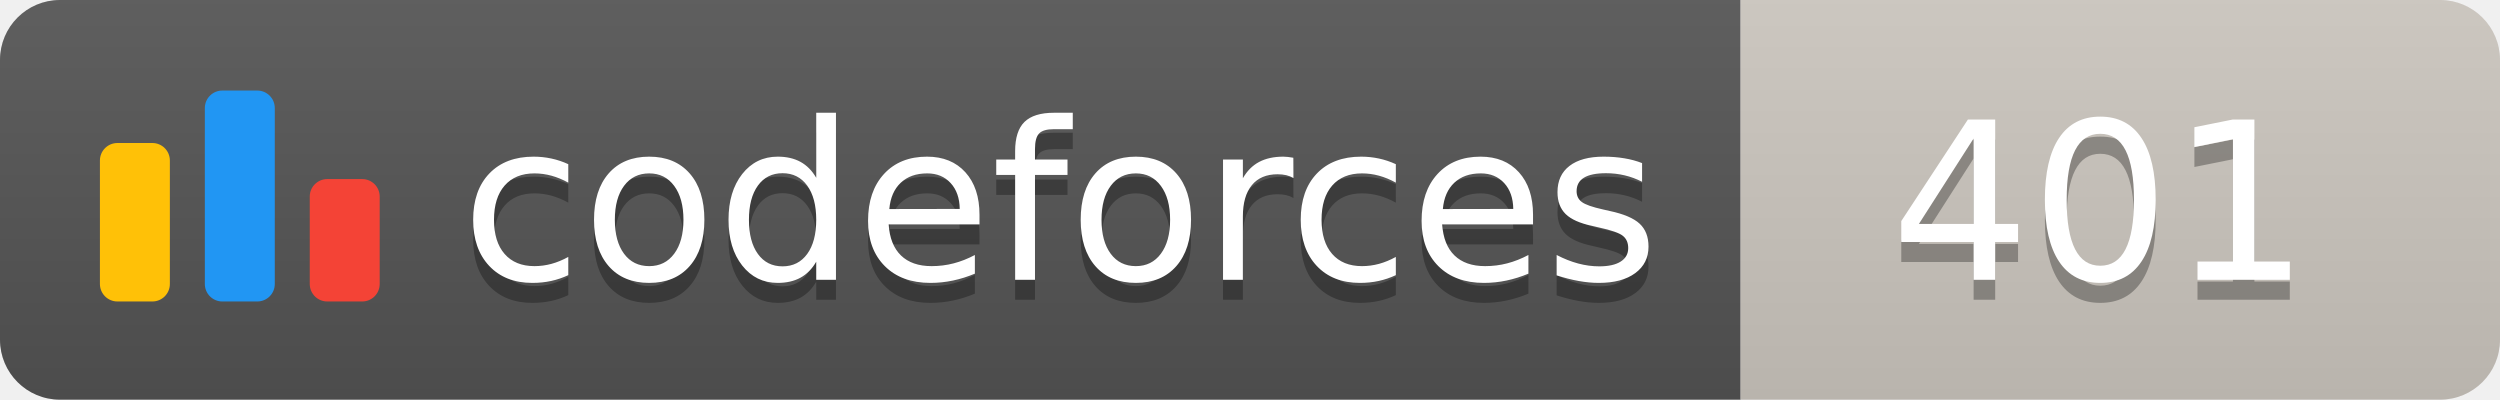
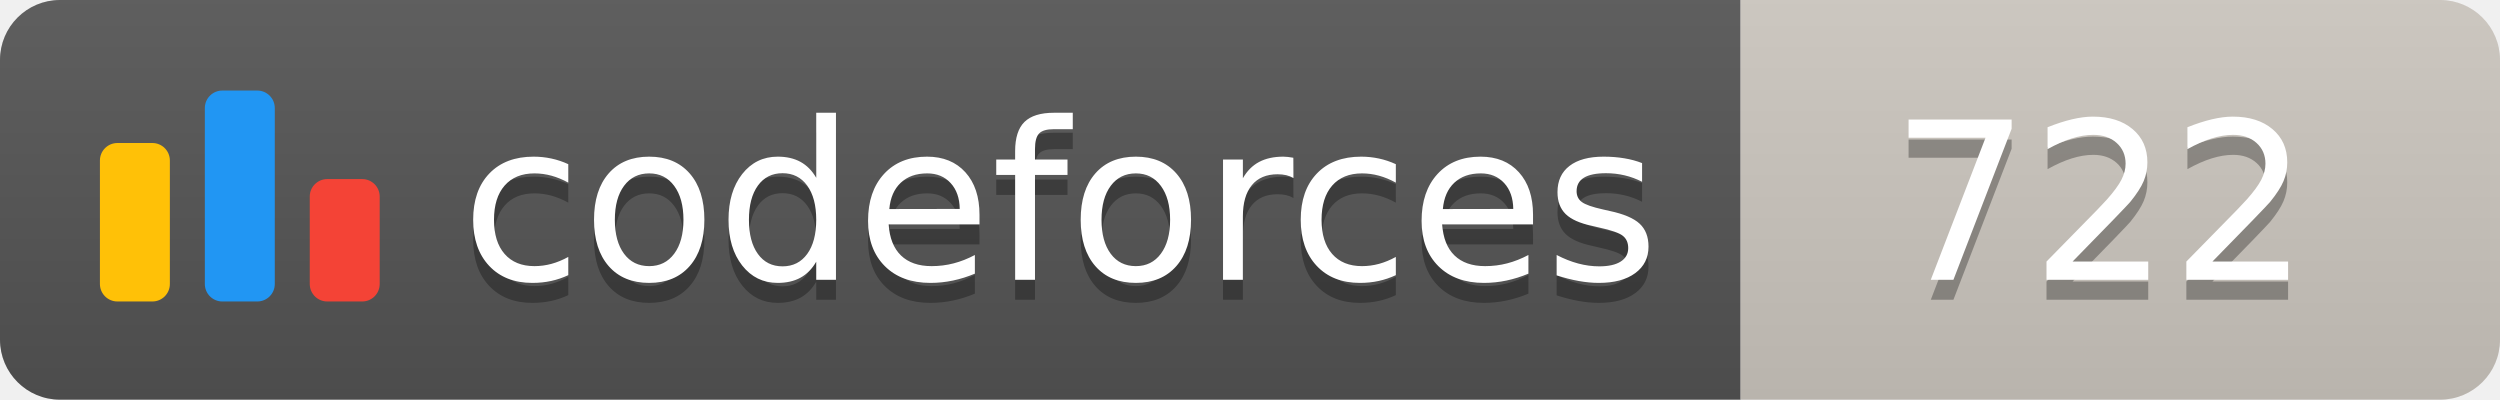
<svg xmlns="http://www.w3.org/2000/svg" width="125.1" height="20">
  <linearGradient id="smooth" x2="0" y2="100%">
    <stop offset="0" stop-color="#bbb" stop-opacity=".1" />
    <stop offset="1" stop-opacity=".1" />
  </linearGradient>
  <clipPath id="round">
    <rect width="125.1" height="20" rx="3" fill="#fff" />
  </clipPath>
  <g clip-path="url(#round)">
    <rect width="87.1" height="20" fill="#555" />
    <rect x="87.1" width="38.0" height="20" fill="#cec8c1" />
    <rect width="125.1" height="20" fill="url(#smooth)" />
  </g>
  <g fill="#fff" text-anchor="middle" font-family="DejaVu Sans,Verdana,Geneva,sans-serif" font-size="110">
    <svg x="5" y="3" class="logo" width="14" height="14" viewBox="0 0 32 25" fill="none">
      <rect y="6" width="8" height="18.125" rx="2" fill="#FFC107" />
      <rect x="24" y="10.125" width="8" height="14" rx="2" fill="#F44336" />
      <rect x="12" width="8" height="24.125" rx="2" fill="#2196F3" />
    </svg>
    <text x="530.5" y="150" fill="#010101" fill-opacity=".3" transform="scale(0.1)" textLength="601.0" lengthAdjust="spacing">codeforces
        </text>
    <text x="530.5" y="140" transform="scale(0.1)" textLength="601.0" lengthAdjust="spacing">codeforces</text>
-     <text x="1051.0" y="150" fill="#010101" fill-opacity=".3" transform="scale(0.1)" textLength="280.0" lengthAdjust="spacing">401
+     <text x="1051.0" y="150" fill="#010101" fill-opacity=".3" transform="scale(0.1)" textLength="280.0" lengthAdjust="spacing">722
        </text>
-     <text x="1051.0" y="140" transform="scale(0.1)" textLength="280.0" lengthAdjust="spacing">401</text>
+     <text x="1051.0" y="140" transform="scale(0.1)" textLength="280.0" lengthAdjust="spacing">722</text>
  </g>
</svg>
